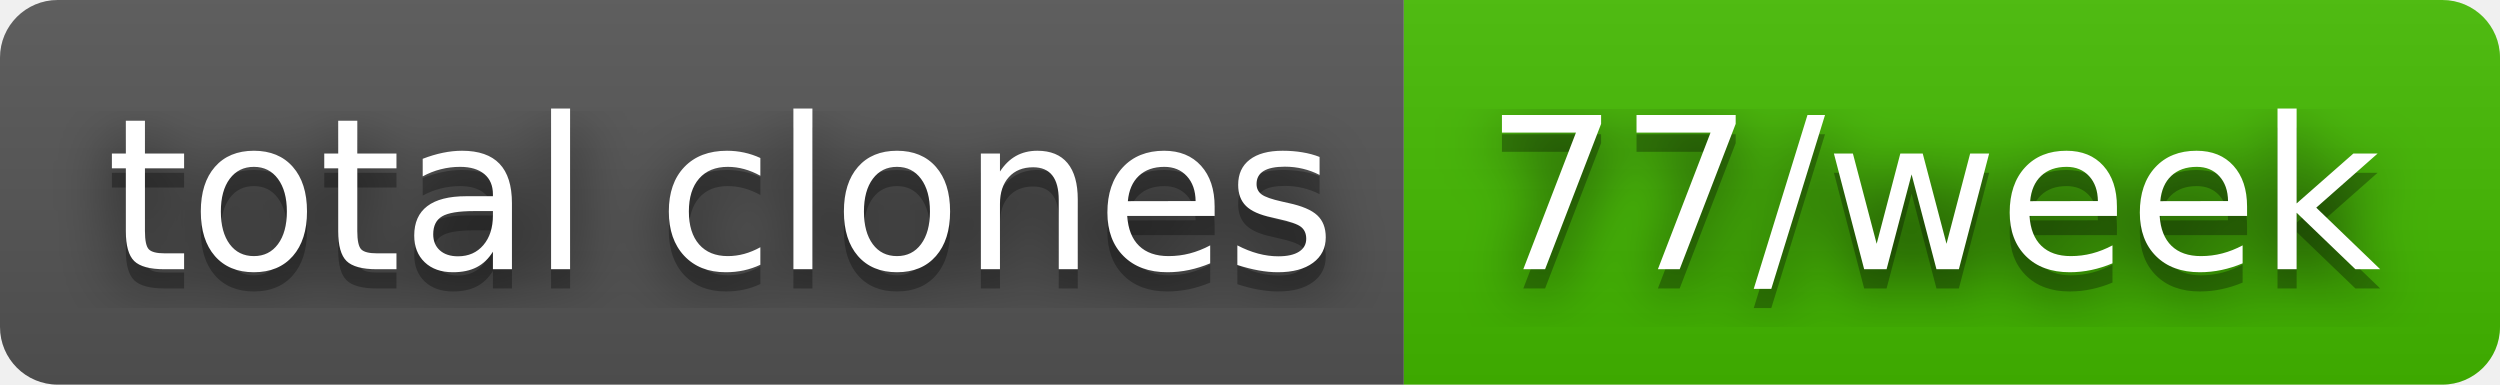
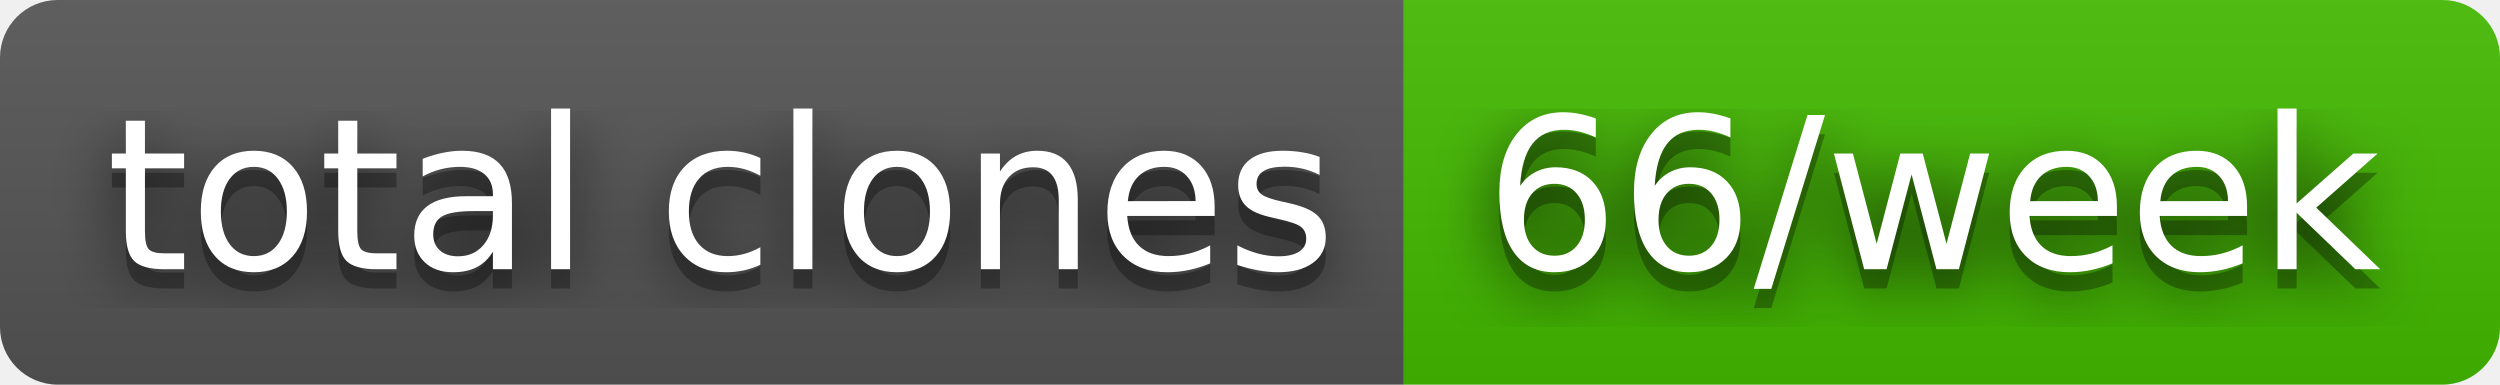
- <svg xmlns="http://www.w3.org/2000/svg" width="130" height="20" role="img" aria-label="total clones: 77/week">
+ <svg xmlns="http://www.w3.org/2000/svg" width="130" height="20" role="img" aria-label="total clones: 66/week">
  <filter id="blur">
    <feGaussianBlur stdDeviation="16" />
  </filter>
  <linearGradient id="s" x2="0" y2="100%">
    <stop offset="0" stop-color="#bbb" stop-opacity=".1" />
    <stop offset="1" stop-opacity=".1" />
  </linearGradient>
  <clipPath id="r">
    <rect width="130" height="20" rx="3" />
  </clipPath>
  <g clip-path="url(#r)">
    <rect width="73" height="20" fill="#555" />
    <rect x="73" width="57" height="20" fill="#4b0" />
    <rect width="130" height="20" fill="url(#s)" />
  </g>
  <g fill="#fff" text-anchor="middle" font-family="Verdana,Geneva,DejaVu Sans,sans-serif" text-rendering="geometricPrecision" font-size="110">
    <g transform="scale(.1)">
      <g aria-hidden="true" fill="#010101">
        <text x="375" y="150" fill-opacity=".8" filter="url(#blur)" textLength="630">total clones</text>
        <text x="375" y="150" fill-opacity=".3" textLength="630">total clones</text>
      </g>
      <text x="375" y="140" textLength="630">total clones</text>
    </g>
    <g transform="scale(.1)">
      <g aria-hidden="true" fill="#010101">
-         <text x="1005" y="150" fill-opacity=".8" filter="url(#blur)" textLength="470">77/week</text>
-         <text x="1005" y="150" fill-opacity=".3" textLength="470">77/week</text>
+         <text x="1005" y="150" fill-opacity=".8" filter="url(#blur)" textLength="470">66/week</text>
+         <text x="1005" y="150" fill-opacity=".3" textLength="470">66/week</text>
      </g>
-       <text x="1005" y="140" textLength="470">77/week</text>
+       <text x="1005" y="140" textLength="470">66/week</text>
    </g>
  </g>
</svg>
